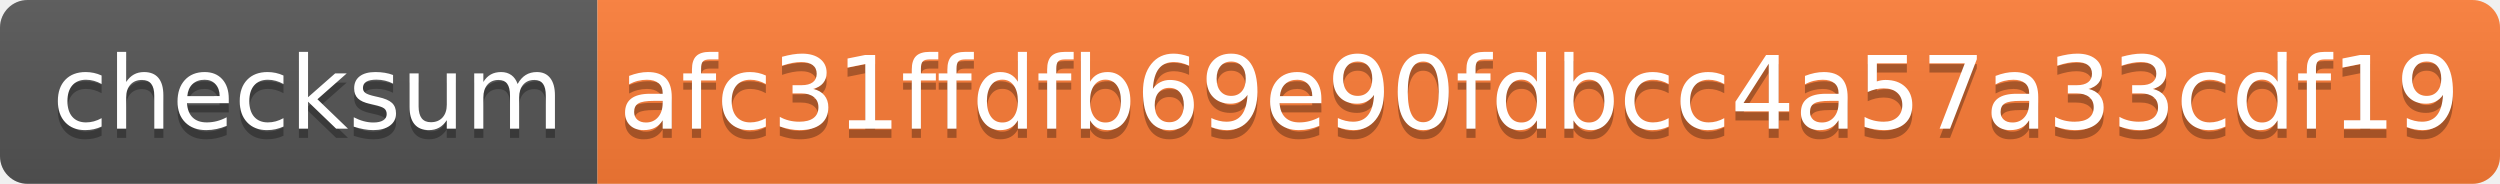
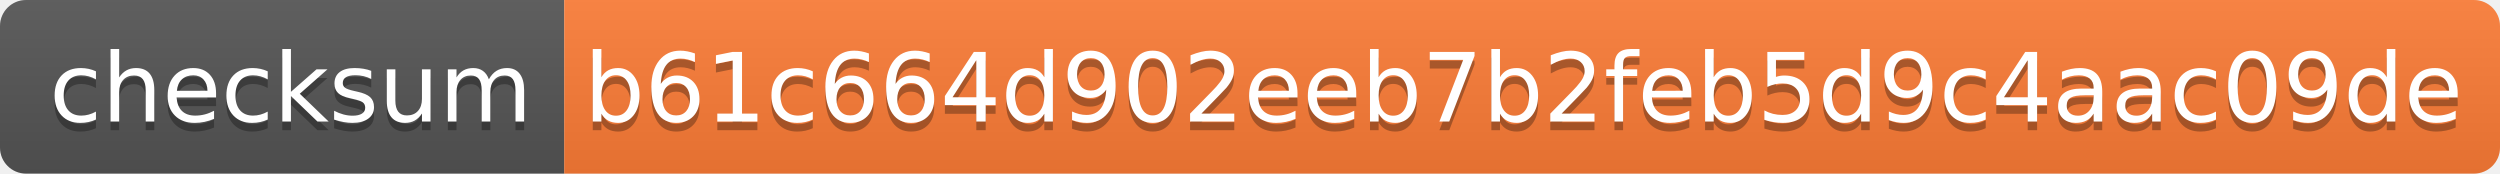
- <svg xmlns="http://www.w3.org/2000/svg" width="272" height="20">
+ <svg xmlns="http://www.w3.org/2000/svg" width="288" height="20">
  <linearGradient id="s" x2="0" y2="100%">
    <stop offset="0" stop-color="#bbb" stop-opacity=".1" />
    <stop offset="1" stop-opacity=".1" />
  </linearGradient>
  <clipPath id="r">
-     <rect width="272" height="20" rx="3" fill="#fff" />
+     <rect width="288" height="20" rx="3" fill="#fff" />
  </clipPath>
  <g clip-path="url(#r)">
    <rect width="65" height="20" fill="#555" />
-     <rect x="65" width="207" height="20" fill="#fe7d37" />
-     <rect width="272" height="20" fill="url(#s)" />
+     <rect x="65" width="223" height="20" fill="#fe7d37" />
+     <rect width="288" height="20" fill="url(#s)" />
  </g>
  <g fill="#fff" text-anchor="middle" font-family="Verdana,Geneva,DejaVu Sans,sans-serif" text-rendering="geometricPrecision" font-size="110">
    <text x="335" y="150" fill="#010101" fill-opacity=".3" transform="scale(.1)" textLength="550">checksum</text>
    <text x="335" y="140" transform="scale(.1)" textLength="550">checksum</text>
-     <text x="1675" y="150" fill="#010101" fill-opacity=".3" transform="scale(.1)" textLength="1970">afc31ffdfb69e90fdbcc4a57a33cdf19</text>
-     <text x="1675" y="140" transform="scale(.1)" textLength="1970">afc31ffdfb69e90fdbcc4a57a33cdf19</text>
+     <text x="1755" y="150" fill="#010101" fill-opacity=".3" transform="scale(.1)" textLength="2130">b61c664d902eeb7b2feb5d9c4aac09de</text>
+     <text x="1755" y="140" transform="scale(.1)" textLength="2130">b61c664d902eeb7b2feb5d9c4aac09de</text>
  </g>
</svg>
